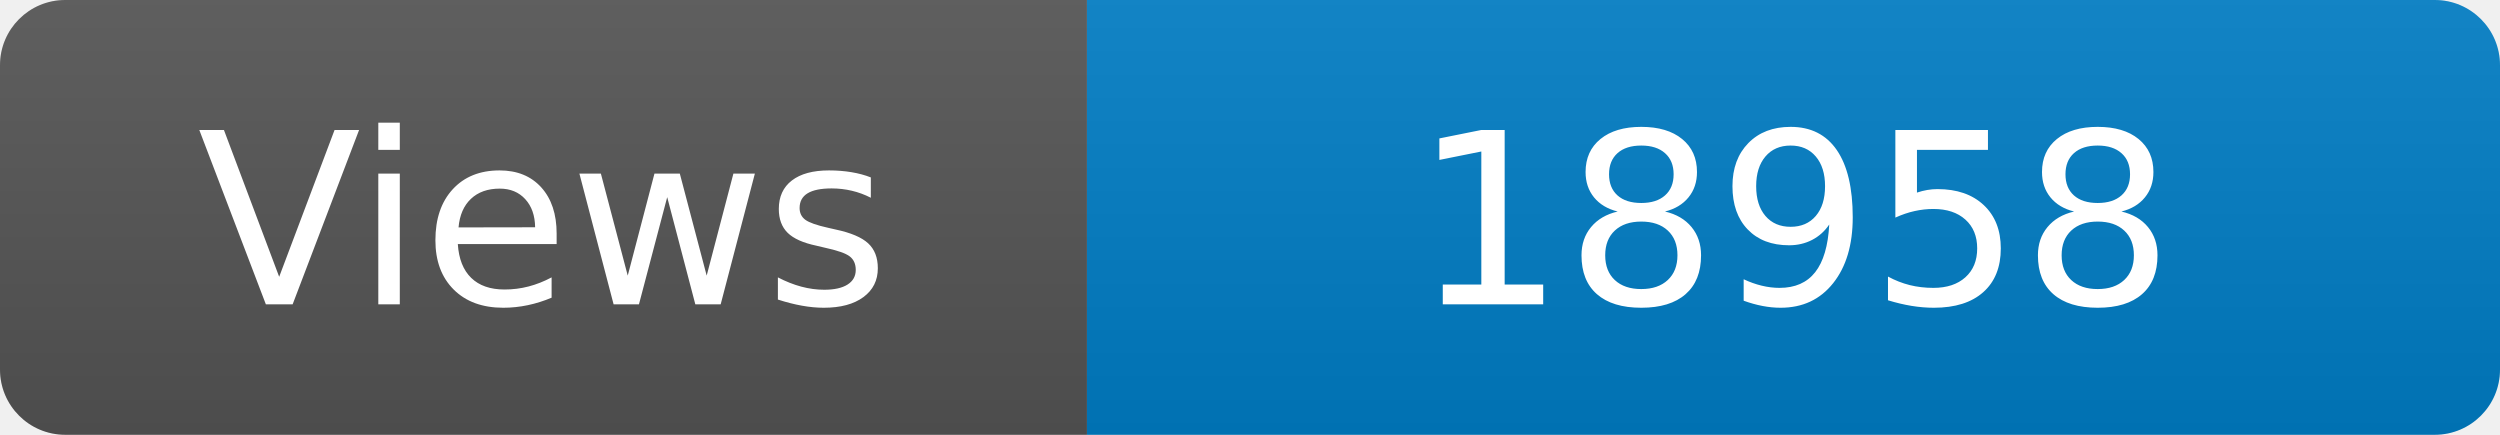
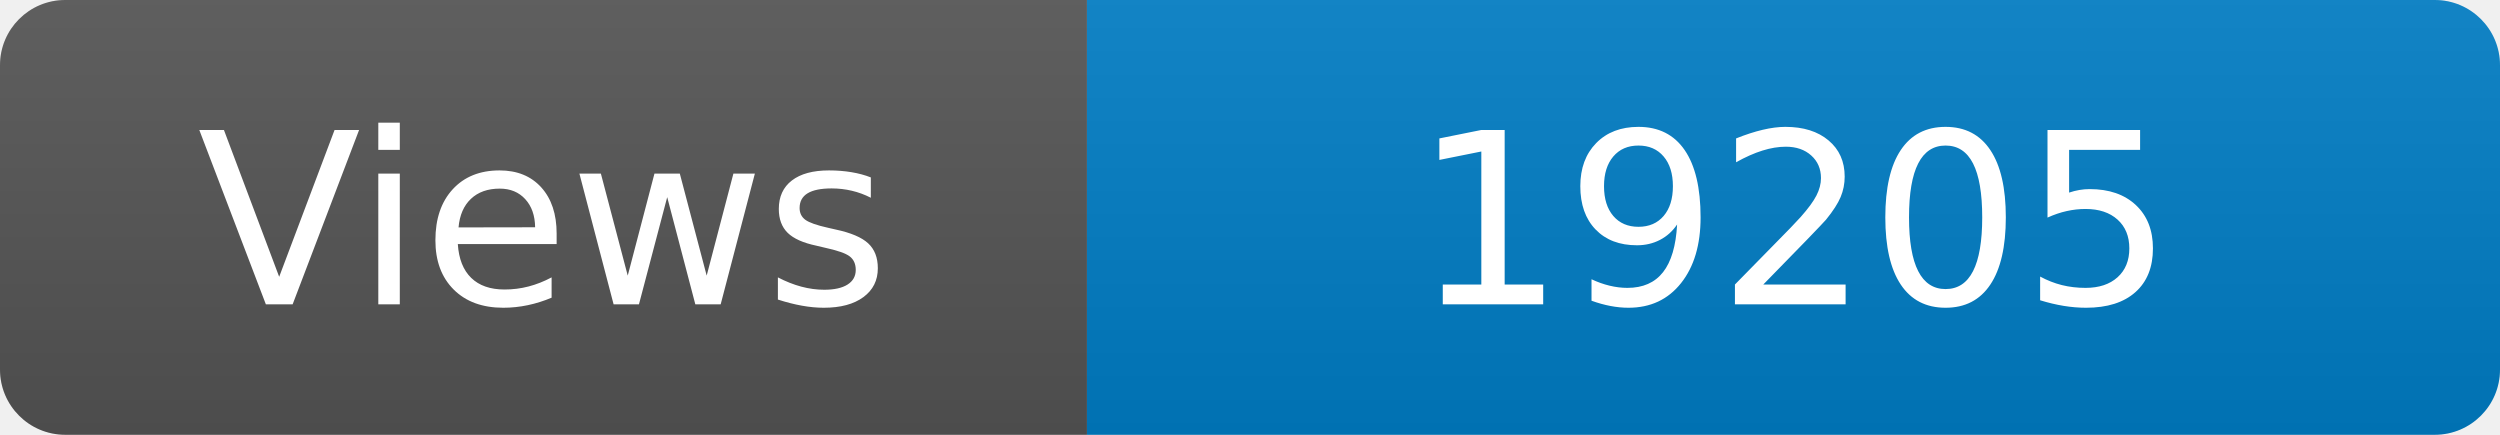
<svg xmlns="http://www.w3.org/2000/svg" width="115" height="20" role="img" aria-label="Maintained?: yes">
  <linearGradient id="s" x2="0" y2="100%">
    <stop offset="0" stop-color="#bbb" stop-opacity=".1" />
    <stop offset="1" stop-opacity=".1" />
  </linearGradient>
  <clipPath id="r">
    <rect width="115" height="20" rx="3" fill="#fff" />
  </clipPath>
  <g clip-path="url(#r)">
    <rect width="50" height="20" fill="#555" />
    <rect x="50" width="160" height="20" fill="#007ec6" />
    <rect width="115" height="20" fill="url(#s)" />
  </g>
  <g fill="#fff" text-anchor="middle" font-family="Verdana,Geneva,DejaVu Sans,sans-serif" font-size="110">
    <text x="250" y="140" transform="scale(.1)" fill="#fff">Views</text>
-     <text x="825" y="140" transform="scale(.1)" fill="#fff">18958</text>
+     <text x="825" y="140" transform="scale(.1)" fill="#fff">19205</text>
  </g>
</svg>
